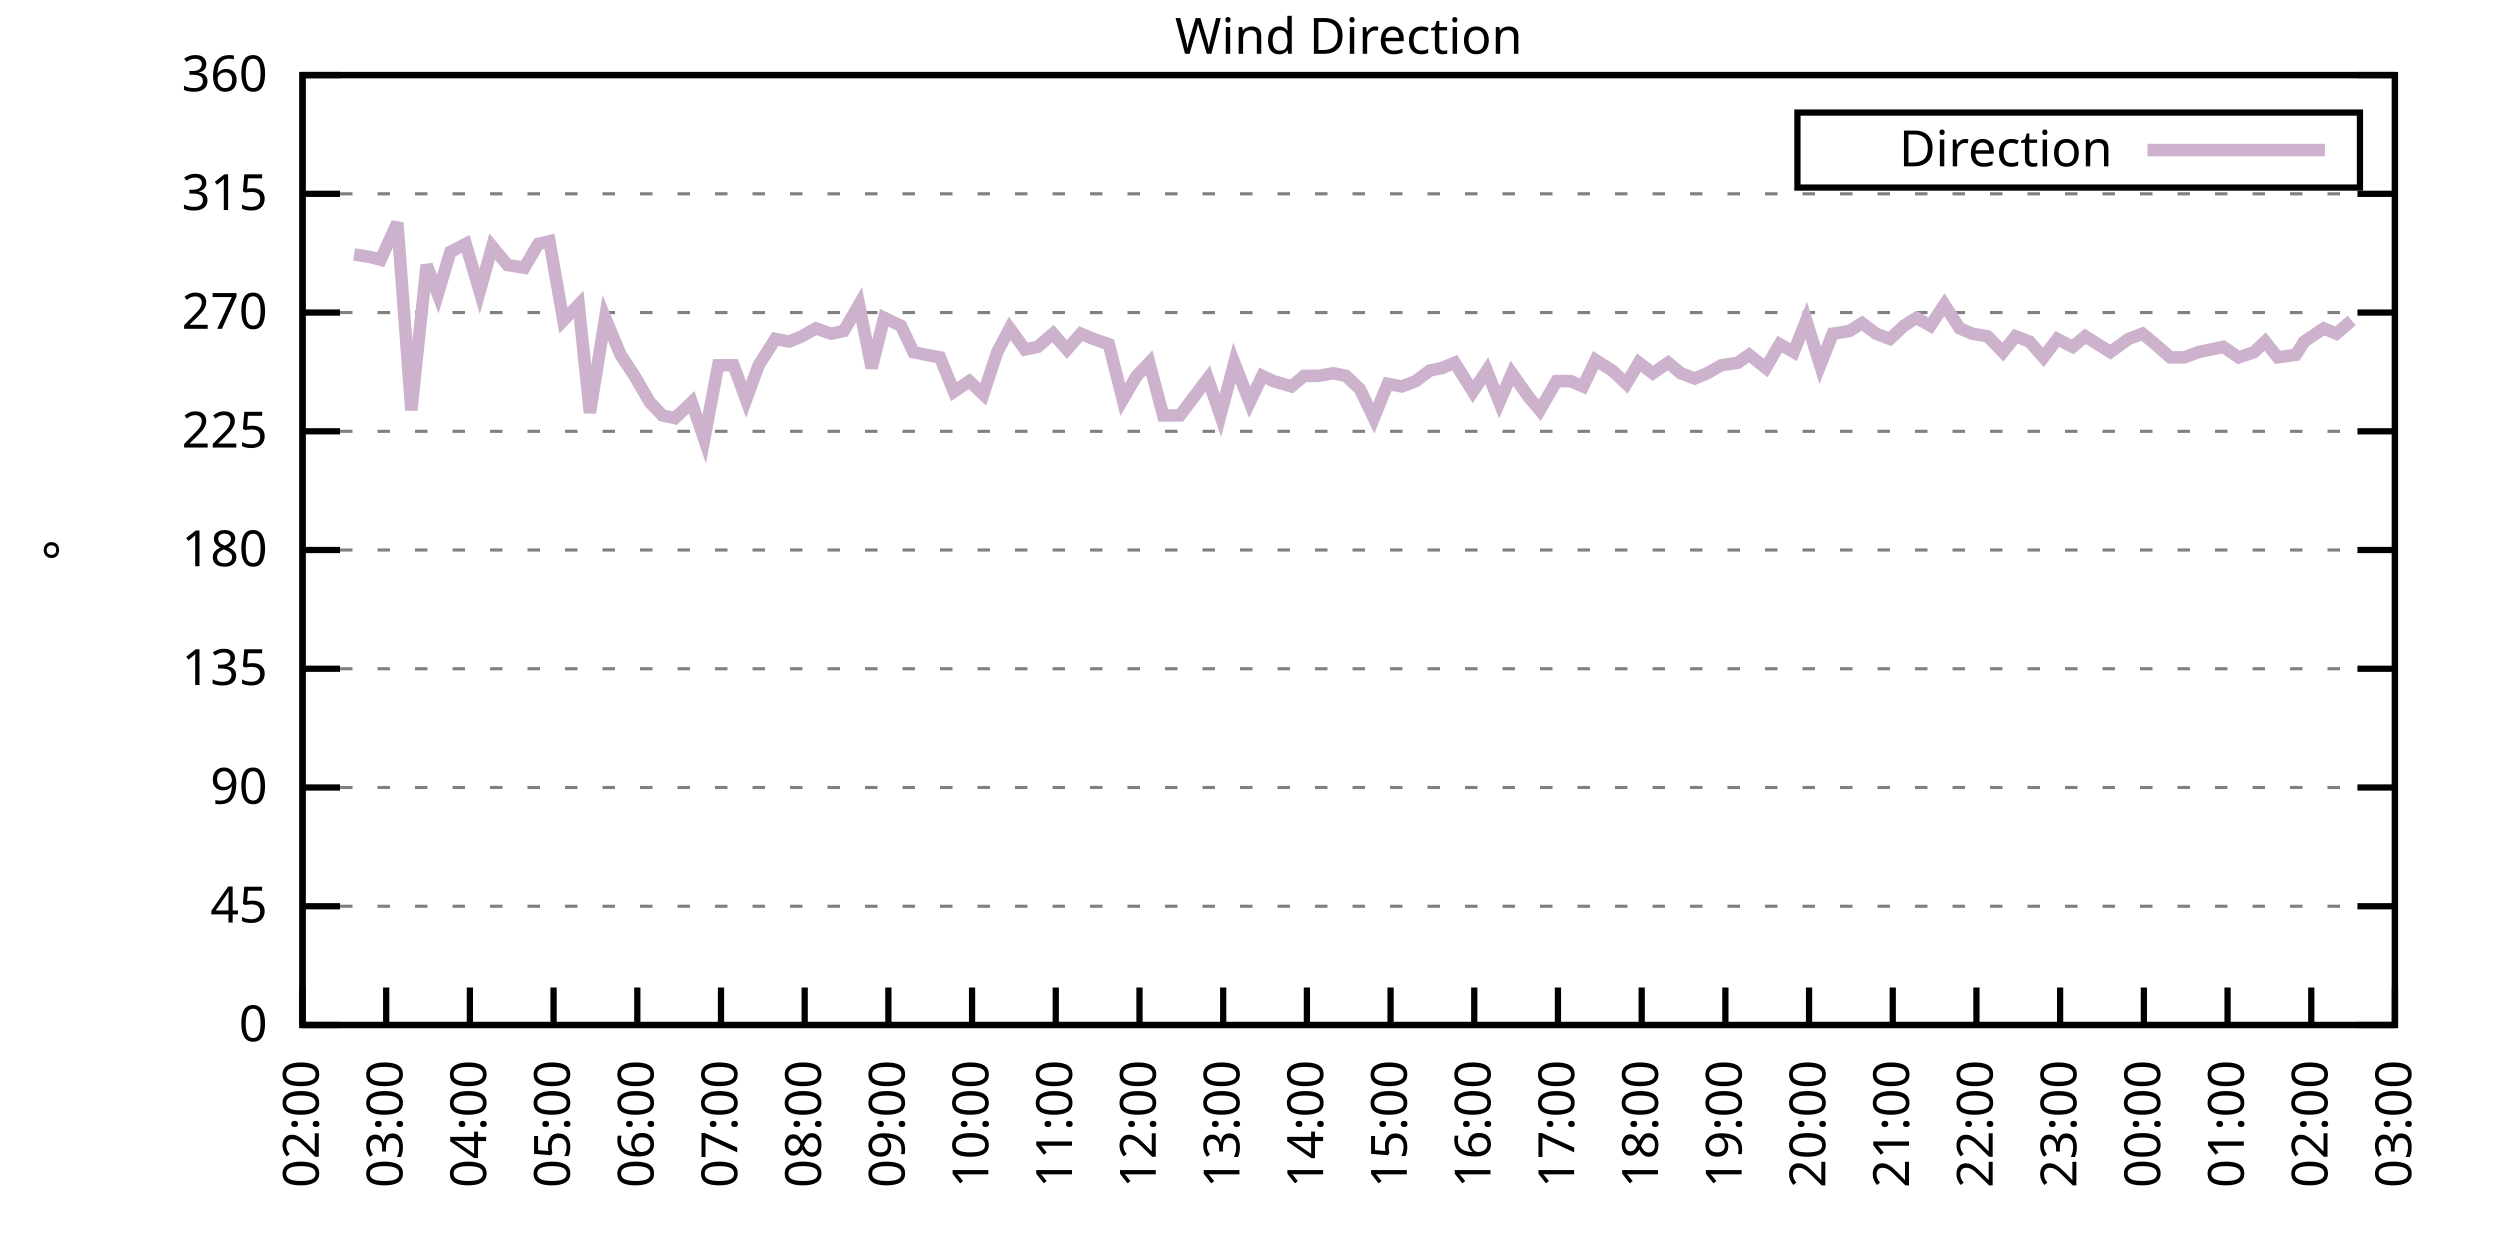
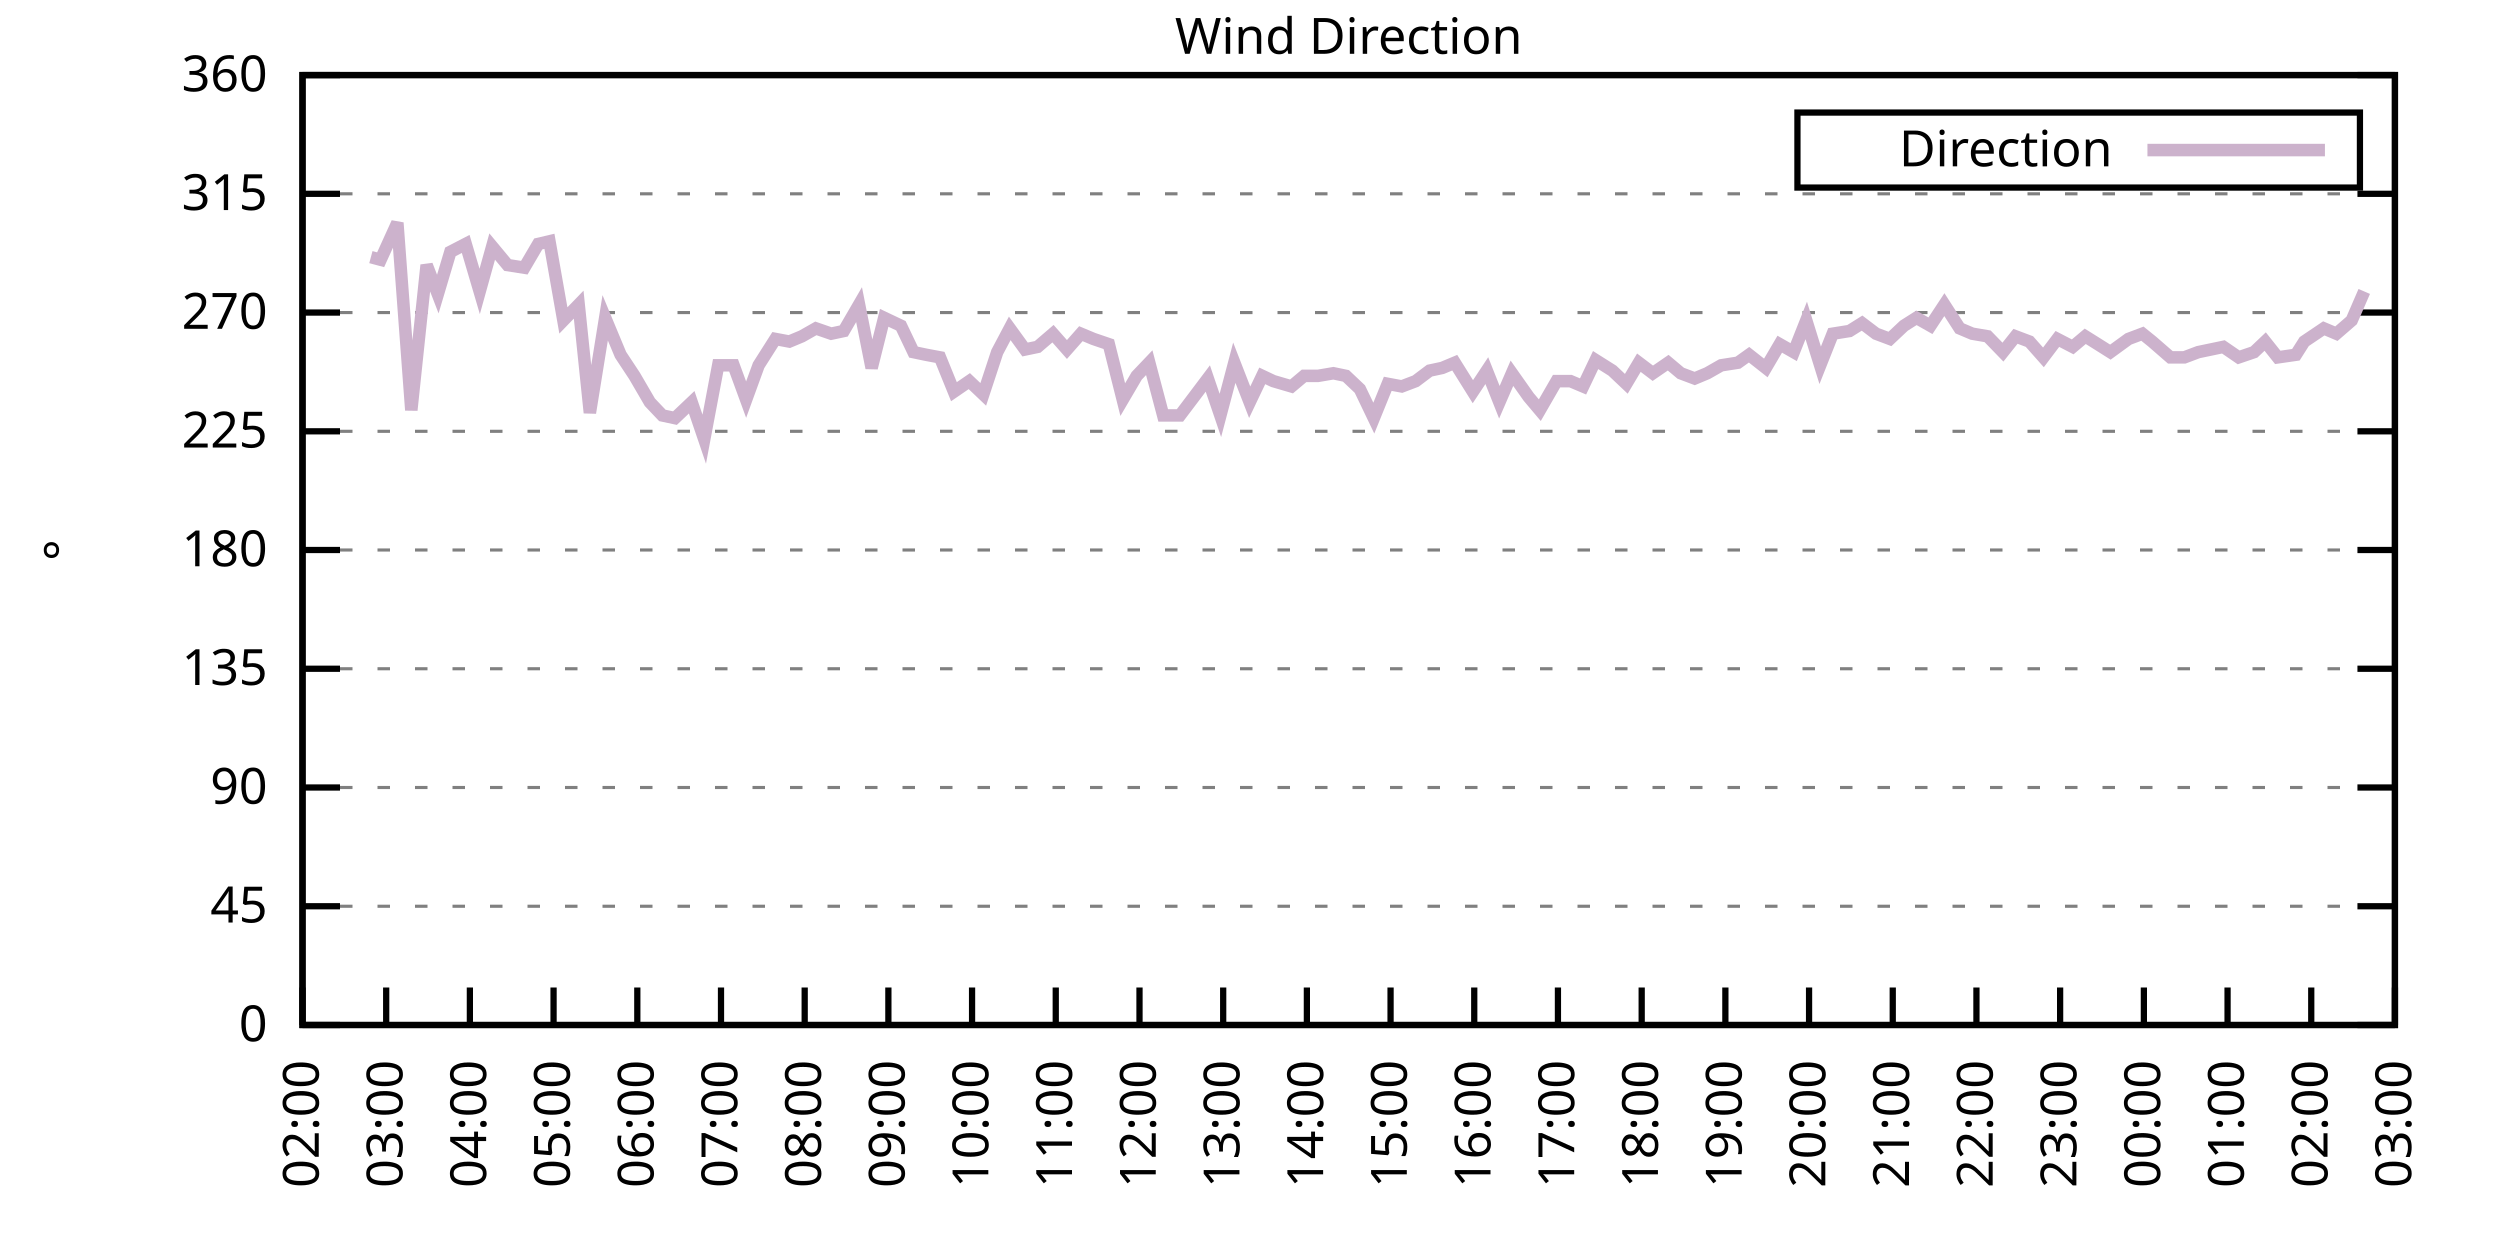
<svg xmlns="http://www.w3.org/2000/svg" xmlns:xlink="http://www.w3.org/1999/xlink" width="400" height="200" viewBox="0 0 400 200">
  <g id="gnuplot_canvas">
    <rect x="0" y="0" width="400" height="200" fill="none" />
    <defs>
      <circle id="gpDot" r="0.5" stroke-width="0.5" stroke="currentColor" />
      <path id="gpPt0" stroke-width="0.333" stroke="currentColor" d="M-1,0 h2 M0,-1 v2" />
      <path id="gpPt1" stroke-width="0.333" stroke="currentColor" d="M-1,-1 L1,1 M1,-1 L-1,1" />
      <path id="gpPt2" stroke-width="0.333" stroke="currentColor" d="M-1,0 L1,0 M0,-1 L0,1 M-1,-1 L1,1 M-1,1 L1,-1" />
      <rect id="gpPt3" stroke-width="0.333" stroke="currentColor" x="-1" y="-1" width="2" height="2" />
      <rect id="gpPt4" stroke-width="0.333" stroke="currentColor" fill="currentColor" x="-1" y="-1" width="2" height="2" />
      <circle id="gpPt5" stroke-width="0.333" stroke="currentColor" cx="0" cy="0" r="1" />
      <use xlink:href="#gpPt5" id="gpPt6" fill="currentColor" stroke="none" />
      <path id="gpPt7" stroke-width="0.333" stroke="currentColor" d="M0,-1.33 L-1.33,0.67 L1.33,0.67 z" />
      <use xlink:href="#gpPt7" id="gpPt8" fill="currentColor" stroke="none" />
      <use xlink:href="#gpPt7" id="gpPt9" stroke="currentColor" transform="rotate(180)" />
      <use xlink:href="#gpPt9" id="gpPt10" fill="currentColor" stroke="none" />
      <use xlink:href="#gpPt3" id="gpPt11" stroke="currentColor" transform="rotate(45)" />
      <use xlink:href="#gpPt11" id="gpPt12" fill="currentColor" stroke="none" />
      <path id="gpPt13" stroke-width="0.333" stroke="currentColor" d="M0,1.330 L1.265,0.411 L0.782,-1.067 L-0.782,-1.076 L-1.265,0.411 z" />
      <use xlink:href="#gpPt13" id="gpPt14" fill="currentColor" stroke="none" />
      <filter id="textbox" filterUnits="objectBoundingBox" x="0" y="0" height="1" width="1">
        <feFlood flood-color="white" flood-opacity="1" result="bgnd" />
        <feComposite in="SourceGraphic" in2="bgnd" operator="atop" />
      </filter>
      <filter id="greybox" filterUnits="objectBoundingBox" x="0" y="0" height="1" width="1">
        <feFlood flood-color="lightgrey" flood-opacity="1" result="grey" />
        <feComposite in="SourceGraphic" in2="grey" operator="atop" />
      </filter>
    </defs>
    <g fill="none" color="white" stroke="currentColor" stroke-width="1.00" stroke-linecap="butt" stroke-linejoin="miter">
</g>
    <g fill="none" color="black" stroke="currentColor" stroke-width="1.00" stroke-linecap="butt" stroke-linejoin="miter">
      <g stroke="none" shape-rendering="crispEdges">
        <polygon fill="rgb(255, 255, 255)" points="48.40,164.00 383.18,164.00 383.18,12.02 48.40,12.02 " />
      </g>
    </g>
    <g fill="none" color="black" stroke="currentColor" stroke-width="1.00" stroke-linecap="butt" stroke-linejoin="miter">
</g>
    <g fill="none" color="black" stroke="black" stroke-width="0.50" stroke-linecap="butt" stroke-linejoin="miter">
</g>
    <g fill="none" color="gray" stroke="currentColor" stroke-width="0.50" stroke-linecap="butt" stroke-linejoin="miter">
      <path stroke="gray" stroke-dasharray="2,4" class="gridline" d="M48.40,164.00 L383.19,164.00  " />
    </g>
    <g fill="none" color="gray" stroke="gray" stroke-width="1.00" stroke-linecap="butt" stroke-linejoin="miter">
</g>
    <g fill="none" color="black" stroke="currentColor" stroke-width="1.00" stroke-linecap="butt" stroke-linejoin="miter">
      <path stroke="black" d="M48.40,164.00 L54.40,164.00 M383.19,164.00 L377.19,164.00  " />
      <g transform="translate(42.80,166.60)" stroke="none" fill="black" font-family="Sans" font-size="8.00" text-anchor="end">
        <text>
          <tspan font-family="Sans"> 0</tspan>
        </text>
      </g>
    </g>
    <g fill="none" color="black" stroke="currentColor" stroke-width="1.00" stroke-linecap="butt" stroke-linejoin="miter">
</g>
    <g fill="none" color="black" stroke="black" stroke-width="0.50" stroke-linecap="butt" stroke-linejoin="miter">
</g>
    <g fill="none" color="gray" stroke="currentColor" stroke-width="0.50" stroke-linecap="butt" stroke-linejoin="miter">
      <path stroke="gray" stroke-dasharray="2,4" class="gridline" d="M48.40,145.00 L383.19,145.00  " />
    </g>
    <g fill="none" color="gray" stroke="gray" stroke-width="1.00" stroke-linecap="butt" stroke-linejoin="miter">
</g>
    <g fill="none" color="black" stroke="currentColor" stroke-width="1.00" stroke-linecap="butt" stroke-linejoin="miter">
      <path stroke="black" d="M48.40,145.00 L54.40,145.00 M383.19,145.00 L377.19,145.00  " />
      <g transform="translate(42.80,147.60)" stroke="none" fill="black" font-family="Sans" font-size="8.00" text-anchor="end">
        <text>
          <tspan font-family="Sans"> 45</tspan>
        </text>
      </g>
    </g>
    <g fill="none" color="black" stroke="currentColor" stroke-width="1.00" stroke-linecap="butt" stroke-linejoin="miter">
</g>
    <g fill="none" color="black" stroke="black" stroke-width="0.50" stroke-linecap="butt" stroke-linejoin="miter">
</g>
    <g fill="none" color="gray" stroke="currentColor" stroke-width="0.50" stroke-linecap="butt" stroke-linejoin="miter">
      <path stroke="gray" stroke-dasharray="2,4" class="gridline" d="M48.40,126.00 L383.19,126.00  " />
    </g>
    <g fill="none" color="gray" stroke="gray" stroke-width="1.00" stroke-linecap="butt" stroke-linejoin="miter">
</g>
    <g fill="none" color="black" stroke="currentColor" stroke-width="1.00" stroke-linecap="butt" stroke-linejoin="miter">
      <path stroke="black" d="M48.40,126.00 L54.40,126.00 M383.19,126.00 L377.19,126.00  " />
      <g transform="translate(42.80,128.60)" stroke="none" fill="black" font-family="Sans" font-size="8.00" text-anchor="end">
        <text>
          <tspan font-family="Sans"> 90</tspan>
        </text>
      </g>
    </g>
    <g fill="none" color="black" stroke="currentColor" stroke-width="1.00" stroke-linecap="butt" stroke-linejoin="miter">
</g>
    <g fill="none" color="black" stroke="black" stroke-width="0.50" stroke-linecap="butt" stroke-linejoin="miter">
</g>
    <g fill="none" color="gray" stroke="currentColor" stroke-width="0.50" stroke-linecap="butt" stroke-linejoin="miter">
      <path stroke="gray" stroke-dasharray="2,4" class="gridline" d="M48.40,107.00 L383.19,107.00  " />
    </g>
    <g fill="none" color="gray" stroke="gray" stroke-width="1.00" stroke-linecap="butt" stroke-linejoin="miter">
</g>
    <g fill="none" color="black" stroke="currentColor" stroke-width="1.00" stroke-linecap="butt" stroke-linejoin="miter">
      <path stroke="black" d="M48.40,107.00 L54.40,107.00 M383.19,107.00 L377.19,107.00  " />
      <g transform="translate(42.80,109.60)" stroke="none" fill="black" font-family="Sans" font-size="8.00" text-anchor="end">
        <text>
          <tspan font-family="Sans"> 135</tspan>
        </text>
      </g>
    </g>
    <g fill="none" color="black" stroke="currentColor" stroke-width="1.00" stroke-linecap="butt" stroke-linejoin="miter">
</g>
    <g fill="none" color="black" stroke="black" stroke-width="0.50" stroke-linecap="butt" stroke-linejoin="miter">
</g>
    <g fill="none" color="gray" stroke="currentColor" stroke-width="0.50" stroke-linecap="butt" stroke-linejoin="miter">
      <path stroke="gray" stroke-dasharray="2,4" class="gridline" d="M48.40,88.00 L383.19,88.00  " />
    </g>
    <g fill="none" color="gray" stroke="gray" stroke-width="1.00" stroke-linecap="butt" stroke-linejoin="miter">
</g>
    <g fill="none" color="black" stroke="currentColor" stroke-width="1.00" stroke-linecap="butt" stroke-linejoin="miter">
      <path stroke="black" d="M48.40,88.00 L54.40,88.00 M383.19,88.00 L377.19,88.00  " />
      <g transform="translate(42.80,90.60)" stroke="none" fill="black" font-family="Sans" font-size="8.00" text-anchor="end">
        <text>
          <tspan font-family="Sans"> 180</tspan>
        </text>
      </g>
    </g>
    <g fill="none" color="black" stroke="currentColor" stroke-width="1.00" stroke-linecap="butt" stroke-linejoin="miter">
</g>
    <g fill="none" color="black" stroke="black" stroke-width="0.50" stroke-linecap="butt" stroke-linejoin="miter">
</g>
    <g fill="none" color="gray" stroke="currentColor" stroke-width="0.50" stroke-linecap="butt" stroke-linejoin="miter">
      <path stroke="gray" stroke-dasharray="2,4" class="gridline" d="M48.40,69.01 L383.19,69.01  " />
    </g>
    <g fill="none" color="gray" stroke="gray" stroke-width="1.00" stroke-linecap="butt" stroke-linejoin="miter">
</g>
    <g fill="none" color="black" stroke="currentColor" stroke-width="1.00" stroke-linecap="butt" stroke-linejoin="miter">
      <path stroke="black" d="M48.40,69.01 L54.40,69.01 M383.19,69.01 L377.19,69.01  " />
      <g transform="translate(42.80,71.61)" stroke="none" fill="black" font-family="Sans" font-size="8.00" text-anchor="end">
        <text>
          <tspan font-family="Sans"> 225</tspan>
        </text>
      </g>
    </g>
    <g fill="none" color="black" stroke="currentColor" stroke-width="1.00" stroke-linecap="butt" stroke-linejoin="miter">
</g>
    <g fill="none" color="black" stroke="black" stroke-width="0.50" stroke-linecap="butt" stroke-linejoin="miter">
</g>
    <g fill="none" color="gray" stroke="currentColor" stroke-width="0.50" stroke-linecap="butt" stroke-linejoin="miter">
      <path stroke="gray" stroke-dasharray="2,4" class="gridline" d="M48.40,50.01 L383.19,50.01  " />
    </g>
    <g fill="none" color="gray" stroke="gray" stroke-width="1.00" stroke-linecap="butt" stroke-linejoin="miter">
</g>
    <g fill="none" color="black" stroke="currentColor" stroke-width="1.00" stroke-linecap="butt" stroke-linejoin="miter">
      <path stroke="black" d="M48.40,50.01 L54.40,50.01 M383.19,50.01 L377.19,50.01  " />
      <g transform="translate(42.80,52.61)" stroke="none" fill="black" font-family="Sans" font-size="8.00" text-anchor="end">
        <text>
          <tspan font-family="Sans"> 270</tspan>
        </text>
      </g>
    </g>
    <g fill="none" color="black" stroke="currentColor" stroke-width="1.00" stroke-linecap="butt" stroke-linejoin="miter">
</g>
    <g fill="none" color="black" stroke="black" stroke-width="0.50" stroke-linecap="butt" stroke-linejoin="miter">
</g>
    <g fill="none" color="gray" stroke="currentColor" stroke-width="0.50" stroke-linecap="butt" stroke-linejoin="miter">
      <path stroke="gray" stroke-dasharray="2,4" class="gridline" d="M48.40,31.01 L383.19,31.01  " />
    </g>
    <g fill="none" color="gray" stroke="gray" stroke-width="1.00" stroke-linecap="butt" stroke-linejoin="miter">
</g>
    <g fill="none" color="black" stroke="currentColor" stroke-width="1.00" stroke-linecap="butt" stroke-linejoin="miter">
      <path stroke="black" d="M48.40,31.01 L54.40,31.01 M383.19,31.01 L377.19,31.01  " />
      <g transform="translate(42.80,33.61)" stroke="none" fill="black" font-family="Sans" font-size="8.00" text-anchor="end">
        <text>
          <tspan font-family="Sans"> 315</tspan>
        </text>
      </g>
    </g>
    <g fill="none" color="black" stroke="currentColor" stroke-width="1.00" stroke-linecap="butt" stroke-linejoin="miter">
</g>
    <g fill="none" color="black" stroke="black" stroke-width="0.50" stroke-linecap="butt" stroke-linejoin="miter">
</g>
    <g fill="none" color="gray" stroke="currentColor" stroke-width="0.50" stroke-linecap="butt" stroke-linejoin="miter">
      <path stroke="gray" stroke-dasharray="2,4" class="gridline" d="M48.40,12.01 L383.19,12.01  " />
    </g>
    <g fill="none" color="gray" stroke="gray" stroke-width="1.00" stroke-linecap="butt" stroke-linejoin="miter">
</g>
    <g fill="none" color="black" stroke="currentColor" stroke-width="1.00" stroke-linecap="butt" stroke-linejoin="miter">
      <path stroke="black" d="M48.40,12.01 L54.40,12.01 M383.19,12.01 L377.19,12.01  " />
      <g transform="translate(42.80,14.61)" stroke="none" fill="black" font-family="Sans" font-size="8.00" text-anchor="end">
        <text>
          <tspan font-family="Sans"> 360</tspan>
        </text>
      </g>
    </g>
    <g fill="none" color="black" stroke="currentColor" stroke-width="1.00" stroke-linecap="butt" stroke-linejoin="miter">
      <path stroke="black" d="M48.40,164.00 L48.40,158.00  " />
      <g transform="translate(51.00,169.60) rotate(270.00)" stroke="none" fill="black" font-family="Sans" font-size="8.00" text-anchor="end">
        <text>
          <tspan font-family="Sans">02:00</tspan>
        </text>
      </g>
    </g>
    <g fill="none" color="black" stroke="currentColor" stroke-width="1.00" stroke-linecap="butt" stroke-linejoin="miter">
      <path stroke="black" d="M61.79,164.00 L61.79,158.00  " />
      <g transform="translate(64.39,169.60) rotate(270.00)" stroke="none" fill="black" font-family="Sans" font-size="8.00" text-anchor="end">
        <text>
          <tspan font-family="Sans">03:00</tspan>
        </text>
      </g>
    </g>
    <g fill="none" color="black" stroke="currentColor" stroke-width="1.00" stroke-linecap="butt" stroke-linejoin="miter">
      <path stroke="black" d="M75.18,164.00 L75.18,158.00  " />
      <g transform="translate(77.78,169.60) rotate(270.00)" stroke="none" fill="black" font-family="Sans" font-size="8.00" text-anchor="end">
        <text>
          <tspan font-family="Sans">04:00</tspan>
        </text>
      </g>
    </g>
    <g fill="none" color="black" stroke="currentColor" stroke-width="1.00" stroke-linecap="butt" stroke-linejoin="miter">
      <path stroke="black" d="M88.57,164.00 L88.57,158.00  " />
      <g transform="translate(91.17,169.60) rotate(270.00)" stroke="none" fill="black" font-family="Sans" font-size="8.00" text-anchor="end">
        <text>
          <tspan font-family="Sans">05:00</tspan>
        </text>
      </g>
    </g>
    <g fill="none" color="black" stroke="currentColor" stroke-width="1.00" stroke-linecap="butt" stroke-linejoin="miter">
      <path stroke="black" d="M101.97,164.00 L101.97,158.00  " />
      <g transform="translate(104.57,169.60) rotate(270.00)" stroke="none" fill="black" font-family="Sans" font-size="8.00" text-anchor="end">
        <text>
          <tspan font-family="Sans">06:00</tspan>
        </text>
      </g>
    </g>
    <g fill="none" color="black" stroke="currentColor" stroke-width="1.00" stroke-linecap="butt" stroke-linejoin="miter">
      <path stroke="black" d="M115.36,164.00 L115.36,158.00  " />
      <g transform="translate(117.96,169.60) rotate(270.00)" stroke="none" fill="black" font-family="Sans" font-size="8.00" text-anchor="end">
        <text>
          <tspan font-family="Sans">07:00</tspan>
        </text>
      </g>
    </g>
    <g fill="none" color="black" stroke="currentColor" stroke-width="1.00" stroke-linecap="butt" stroke-linejoin="miter">
      <path stroke="black" d="M128.75,164.00 L128.75,158.00  " />
      <g transform="translate(131.35,169.60) rotate(270.00)" stroke="none" fill="black" font-family="Sans" font-size="8.00" text-anchor="end">
        <text>
          <tspan font-family="Sans">08:00</tspan>
        </text>
      </g>
    </g>
    <g fill="none" color="black" stroke="currentColor" stroke-width="1.00" stroke-linecap="butt" stroke-linejoin="miter">
      <path stroke="black" d="M142.14,164.00 L142.14,158.00  " />
      <g transform="translate(144.74,169.60) rotate(270.00)" stroke="none" fill="black" font-family="Sans" font-size="8.00" text-anchor="end">
        <text>
          <tspan font-family="Sans">09:00</tspan>
        </text>
      </g>
    </g>
    <g fill="none" color="black" stroke="currentColor" stroke-width="1.00" stroke-linecap="butt" stroke-linejoin="miter">
      <path stroke="black" d="M155.53,164.00 L155.53,158.00  " />
      <g transform="translate(158.13,169.60) rotate(270.00)" stroke="none" fill="black" font-family="Sans" font-size="8.00" text-anchor="end">
        <text>
          <tspan font-family="Sans">10:00</tspan>
        </text>
      </g>
    </g>
    <g fill="none" color="black" stroke="currentColor" stroke-width="1.00" stroke-linecap="butt" stroke-linejoin="miter">
      <path stroke="black" d="M168.92,164.00 L168.92,158.00  " />
      <g transform="translate(171.52,169.60) rotate(270.00)" stroke="none" fill="black" font-family="Sans" font-size="8.00" text-anchor="end">
        <text>
          <tspan font-family="Sans">11:00</tspan>
        </text>
      </g>
    </g>
    <g fill="none" color="black" stroke="currentColor" stroke-width="1.00" stroke-linecap="butt" stroke-linejoin="miter">
      <path stroke="black" d="M182.32,164.00 L182.32,158.00  " />
      <g transform="translate(184.92,169.60) rotate(270.00)" stroke="none" fill="black" font-family="Sans" font-size="8.00" text-anchor="end">
        <text>
          <tspan font-family="Sans">12:00</tspan>
        </text>
      </g>
    </g>
    <g fill="none" color="black" stroke="currentColor" stroke-width="1.00" stroke-linecap="butt" stroke-linejoin="miter">
      <path stroke="black" d="M195.71,164.00 L195.71,158.00  " />
      <g transform="translate(198.31,169.60) rotate(270.00)" stroke="none" fill="black" font-family="Sans" font-size="8.00" text-anchor="end">
        <text>
          <tspan font-family="Sans">13:00</tspan>
        </text>
      </g>
    </g>
    <g fill="none" color="black" stroke="currentColor" stroke-width="1.00" stroke-linecap="butt" stroke-linejoin="miter">
      <path stroke="black" d="M209.10,164.00 L209.10,158.00  " />
      <g transform="translate(211.70,169.60) rotate(270.00)" stroke="none" fill="black" font-family="Sans" font-size="8.00" text-anchor="end">
        <text>
          <tspan font-family="Sans">14:00</tspan>
        </text>
      </g>
    </g>
    <g fill="none" color="black" stroke="currentColor" stroke-width="1.00" stroke-linecap="butt" stroke-linejoin="miter">
      <path stroke="black" d="M222.49,164.00 L222.49,158.00  " />
      <g transform="translate(225.09,169.60) rotate(270.00)" stroke="none" fill="black" font-family="Sans" font-size="8.00" text-anchor="end">
        <text>
          <tspan font-family="Sans">15:00</tspan>
        </text>
      </g>
    </g>
    <g fill="none" color="black" stroke="currentColor" stroke-width="1.00" stroke-linecap="butt" stroke-linejoin="miter">
      <path stroke="black" d="M235.88,164.00 L235.88,158.00  " />
      <g transform="translate(238.48,169.60) rotate(270.00)" stroke="none" fill="black" font-family="Sans" font-size="8.00" text-anchor="end">
        <text>
          <tspan font-family="Sans">16:00</tspan>
        </text>
      </g>
    </g>
    <g fill="none" color="black" stroke="currentColor" stroke-width="1.00" stroke-linecap="butt" stroke-linejoin="miter">
      <path stroke="black" d="M249.27,164.00 L249.27,158.00  " />
      <g transform="translate(251.87,169.60) rotate(270.00)" stroke="none" fill="black" font-family="Sans" font-size="8.00" text-anchor="end">
        <text>
          <tspan font-family="Sans">17:00</tspan>
        </text>
      </g>
    </g>
    <g fill="none" color="black" stroke="currentColor" stroke-width="1.00" stroke-linecap="butt" stroke-linejoin="miter">
      <path stroke="black" d="M262.67,164.00 L262.67,158.00  " />
      <g transform="translate(265.27,169.60) rotate(270.00)" stroke="none" fill="black" font-family="Sans" font-size="8.00" text-anchor="end">
        <text>
          <tspan font-family="Sans">18:00</tspan>
        </text>
      </g>
    </g>
    <g fill="none" color="black" stroke="currentColor" stroke-width="1.00" stroke-linecap="butt" stroke-linejoin="miter">
      <path stroke="black" d="M276.06,164.00 L276.06,158.00  " />
      <g transform="translate(278.66,169.60) rotate(270.00)" stroke="none" fill="black" font-family="Sans" font-size="8.00" text-anchor="end">
        <text>
          <tspan font-family="Sans">19:00</tspan>
        </text>
      </g>
    </g>
    <g fill="none" color="black" stroke="currentColor" stroke-width="1.00" stroke-linecap="butt" stroke-linejoin="miter">
      <path stroke="black" d="M289.45,164.00 L289.45,158.00  " />
      <g transform="translate(292.05,169.60) rotate(270.00)" stroke="none" fill="black" font-family="Sans" font-size="8.00" text-anchor="end">
        <text>
          <tspan font-family="Sans">20:00</tspan>
        </text>
      </g>
    </g>
    <g fill="none" color="black" stroke="currentColor" stroke-width="1.00" stroke-linecap="butt" stroke-linejoin="miter">
      <path stroke="black" d="M302.84,164.00 L302.84,158.00  " />
      <g transform="translate(305.44,169.60) rotate(270.00)" stroke="none" fill="black" font-family="Sans" font-size="8.00" text-anchor="end">
        <text>
          <tspan font-family="Sans">21:00</tspan>
        </text>
      </g>
    </g>
    <g fill="none" color="black" stroke="currentColor" stroke-width="1.00" stroke-linecap="butt" stroke-linejoin="miter">
      <path stroke="black" d="M316.23,164.00 L316.23,158.00  " />
      <g transform="translate(318.83,169.60) rotate(270.00)" stroke="none" fill="black" font-family="Sans" font-size="8.00" text-anchor="end">
        <text>
          <tspan font-family="Sans">22:00</tspan>
        </text>
      </g>
    </g>
    <g fill="none" color="black" stroke="currentColor" stroke-width="1.00" stroke-linecap="butt" stroke-linejoin="miter">
      <path stroke="black" d="M329.62,164.00 L329.62,158.00  " />
      <g transform="translate(332.22,169.60) rotate(270.00)" stroke="none" fill="black" font-family="Sans" font-size="8.00" text-anchor="end">
        <text>
          <tspan font-family="Sans">23:00</tspan>
        </text>
      </g>
    </g>
    <g fill="none" color="black" stroke="currentColor" stroke-width="1.00" stroke-linecap="butt" stroke-linejoin="miter">
      <path stroke="black" d="M343.02,164.00 L343.02,158.00  " />
      <g transform="translate(345.62,169.60) rotate(270.00)" stroke="none" fill="black" font-family="Sans" font-size="8.00" text-anchor="end">
        <text>
          <tspan font-family="Sans">00:00</tspan>
        </text>
      </g>
    </g>
    <g fill="none" color="black" stroke="currentColor" stroke-width="1.00" stroke-linecap="butt" stroke-linejoin="miter">
      <path stroke="black" d="M356.41,164.00 L356.41,158.00  " />
      <g transform="translate(359.01,169.60) rotate(270.00)" stroke="none" fill="black" font-family="Sans" font-size="8.00" text-anchor="end">
        <text>
          <tspan font-family="Sans">01:00</tspan>
        </text>
      </g>
    </g>
    <g fill="none" color="black" stroke="currentColor" stroke-width="1.00" stroke-linecap="butt" stroke-linejoin="miter">
      <path stroke="black" d="M369.80,164.00 L369.80,158.00  " />
      <g transform="translate(372.40,169.60) rotate(270.00)" stroke="none" fill="black" font-family="Sans" font-size="8.00" text-anchor="end">
        <text>
          <tspan font-family="Sans">02:00</tspan>
        </text>
      </g>
    </g>
    <g fill="none" color="black" stroke="currentColor" stroke-width="1.00" stroke-linecap="butt" stroke-linejoin="miter">
      <path stroke="black" d="M383.19,164.00 L383.19,158.00  " />
      <g transform="translate(385.79,169.60) rotate(270.00)" stroke="none" fill="black" font-family="Sans" font-size="8.00" text-anchor="end">
        <text>
          <tspan font-family="Sans">03:00</tspan>
        </text>
      </g>
    </g>
    <g fill="none" color="black" stroke="currentColor" stroke-width="1.00" stroke-linecap="butt" stroke-linejoin="miter">
</g>
    <g fill="none" color="black" stroke="currentColor" stroke-width="1.00" stroke-linecap="butt" stroke-linejoin="miter">
      <path stroke="black" d="M48.40,12.01 L48.40,164.00 L383.19,164.00 L383.19,12.01 L48.40,12.01 Z  " />
    </g>
    <g fill="none" color="black" stroke="currentColor" stroke-width="1.00" stroke-linecap="butt" stroke-linejoin="miter">
</g>
    <g fill="none" color="black" stroke="currentColor" stroke-width="1.00" stroke-linecap="butt" stroke-linejoin="miter">
      <path stroke="black" d="M287.59,30.01 L287.59,18.01 L377.59,18.01 L377.59,30.01 L287.59,30.01 Z  " />
    </g>
    <g id="Wind_direction_plot_1">
      <g fill="none" color="white" stroke="black" stroke-width="2.00" stroke-linecap="butt" stroke-linejoin="miter">
</g>
      <g fill="none" color="black" stroke="currentColor" stroke-width="2.00" stroke-linecap="butt" stroke-linejoin="miter">
        <g transform="translate(337.99,26.61)" stroke="none" fill="black" font-family="Sans" font-size="8.00" text-anchor="end">
          <text>
            <tspan font-family="Sans">Direction</tspan>
          </text>
        </g>
      </g>
      <g fill="none" color="black" stroke="currentColor" stroke-width="2.00" stroke-linecap="butt" stroke-linejoin="miter">
-         <path stroke="rgb(204, 178, 204)" d="M343.59,24.01 L371.99,24.01 M56.66,40.72 L59.34,41.14 L60.90,41.56 L63.58,35.65 L65.81,65.63 L68.26,42.41   L70.05,47.05 L72.06,40.30 L74.51,39.03 L76.75,46.63 L78.75,39.45 L81.21,42.41 L83.89,42.83 L86.12,39.03   L87.91,38.61 L90.14,51.27 L92.59,48.74 L94.38,66.05 L96.83,50.85 L99.29,56.76 L101.52,60.14 L103.98,64.36   L105.98,66.47 L107.99,66.90 L110.67,64.36 L112.68,70.27 L114.91,58.45 L117.37,58.45 L119.38,63.94 L121.38,58.45   L124.06,54.23 L126.29,54.65 L128.30,53.81 L130.54,52.54 L132.99,53.39 L135.00,52.96 L137.45,48.74 L139.46,58.87   L141.47,50.85 L144.15,52.12 L146.16,56.34 L148.17,56.76 L150.40,57.18 L152.63,62.67 L155.09,60.98 L157.32,63.10   L159.55,56.34 L161.56,52.54 L164.01,55.92 L166.02,55.50 L168.48,53.39 L170.71,55.92 L172.94,53.39 L174.95,54.23   L177.41,55.07 L179.64,63.94 L181.87,60.14 L183.88,58.03 L186.11,66.47 L188.79,66.47 L191.02,63.52 L193.25,60.56   L195.26,66.47 L197.49,58.03 L199.95,64.36 L201.96,60.14 L203.74,60.98 L206.64,61.83 L208.65,60.14 L210.88,60.14   L213.34,59.72 L215.35,60.14 L217.58,62.25 L219.81,66.90 L222.04,61.41 L224.28,61.83 L226.51,60.98 L228.74,59.30   L230.75,58.87 L232.76,58.03 L235.66,62.67 L237.89,59.30 L239.90,64.36 L241.91,59.72 L244.59,63.52 L246.37,65.63   L249.05,60.98 L251.28,60.98 L253.29,61.83 L255.30,57.61 L257.98,59.30 L260.21,61.41 L262.22,58.03 L264.45,59.72   L266.91,58.03 L268.92,59.72 L271.15,60.56 L273.16,59.72 L275.39,58.45 L278.07,58.03 L279.85,56.76 L282.53,58.87   L284.76,55.07 L286.99,56.34 L289.00,51.27 L291.23,58.45 L293.24,53.39 L295.92,52.96 L297.93,51.70 L300.16,53.39   L302.39,54.23 L304.63,52.12 L306.63,50.85 L308.87,52.12 L311.10,48.74 L313.55,52.54 L315.56,53.39 L318.02,53.81   L320.47,56.34 L322.48,53.81 L324.71,54.65 L326.95,57.18 L329.18,54.23 L331.63,55.50 L333.64,53.81 L335.65,55.07   L337.66,56.34 L340.56,54.23 L342.79,53.39 L344.35,54.65 L347.26,57.18 L349.49,57.18 L351.72,56.34 L355.74,55.50   L358.19,57.18 L360.65,56.34 L362.43,54.65 L364.44,57.18 L367.34,56.76 L368.68,54.65 L371.81,52.54 L373.82,53.39   L376.27,51.27  " />
+         <path stroke="rgb(204, 178, 204)" d="M343.59,24.01 L371.99,24.01 M59.34,41.14 L60.90,41.56 L63.58,35.65 L65.81,65.63 L68.26,42.41 L70.05,47.05   L72.06,40.30 L74.51,39.03 L76.75,46.63 L78.75,39.45 L81.21,42.41 L83.89,42.83 L86.12,39.03 L87.91,38.61   L90.14,51.27 L92.59,48.74 L94.38,66.05 L96.83,50.85 L99.29,56.76 L101.52,60.14 L103.98,64.36 L105.98,66.47   L107.99,66.90 L110.67,64.36 L112.68,70.27 L114.91,58.45 L117.37,58.45 L119.38,63.94 L121.38,58.45 L124.06,54.23   L126.29,54.65 L128.30,53.81 L130.54,52.54 L132.99,53.39 L135.00,52.96 L137.45,48.74 L139.46,58.87 L141.47,50.85   L144.15,52.12 L146.16,56.34 L148.17,56.76 L150.40,57.18 L152.63,62.67 L155.09,60.98 L157.32,63.10 L159.55,56.34   L161.56,52.54 L164.01,55.92 L166.02,55.50 L168.48,53.39 L170.71,55.92 L172.94,53.39 L174.95,54.23 L177.41,55.07   L179.64,63.94 L181.87,60.14 L183.88,58.03 L186.11,66.47 L188.79,66.47 L191.02,63.52 L193.25,60.56 L195.26,66.47   L197.49,58.03 L199.95,64.36 L201.96,60.14 L203.74,60.98 L206.64,61.83 L208.65,60.14 L210.88,60.14 L213.34,59.72   L215.35,60.14 L217.58,62.25 L219.81,66.90 L222.04,61.41 L224.28,61.83 L226.51,60.98 L228.74,59.30 L230.75,58.87   L232.76,58.03 L235.66,62.67 L237.89,59.30 L239.90,64.36 L241.91,59.72 L244.59,63.52 L246.37,65.63 L249.05,60.98   L251.28,60.98 L253.29,61.83 L255.30,57.61 L257.98,59.30 L260.21,61.41 L262.22,58.03 L264.45,59.72 L266.91,58.03   L268.92,59.72 L271.15,60.56 L273.16,59.72 L275.39,58.45 L278.07,58.03 L279.85,56.76 L282.53,58.87 L284.76,55.07   L286.99,56.34 L289.00,51.27 L291.23,58.45 L293.24,53.39 L295.92,52.96 L297.93,51.70 L300.16,53.39 L302.39,54.23   L304.63,52.12 L306.63,50.85 L308.87,52.12 L311.10,48.74 L313.55,52.54 L315.56,53.39 L318.02,53.81 L320.47,56.34   L322.48,53.81 L324.71,54.65 L326.95,57.18 L329.18,54.23 L331.63,55.50 L333.64,53.81 L335.65,55.07 L337.66,56.34   L340.56,54.23 L342.79,53.39 L344.35,54.65 L347.26,57.18 L349.49,57.18 L351.72,56.34 L355.74,55.50 L358.19,57.18   L360.65,56.34 L362.43,54.65 L364.44,57.18 L367.34,56.76 L368.68,54.65 L371.81,52.54 L373.82,53.39 L376.27,51.27   L378.28,46.63  " />
      </g>
    </g>
    <g fill="none" color="black" stroke="currentColor" stroke-width="2.00" stroke-linecap="butt" stroke-linejoin="miter">
</g>
    <g fill="none" color="black" stroke="black" stroke-width="1.00" stroke-linecap="butt" stroke-linejoin="miter">
</g>
    <g fill="none" color="black" stroke="currentColor" stroke-width="1.00" stroke-linecap="butt" stroke-linejoin="miter">
      <path stroke="black" d="M48.40,12.01 L48.40,164.00 L383.19,164.00 L383.19,12.01 L48.40,12.01 Z  " />
      <g transform="translate(12.80,88.01) rotate(270.00)" stroke="none" fill="black" font-family="Sans" font-size="8.00" text-anchor="middle">
        <text>
          <tspan font-family="Sans">°</tspan>
        </text>
      </g>
    </g>
    <g fill="none" color="black" stroke="currentColor" stroke-width="1.00" stroke-linecap="butt" stroke-linejoin="miter">
</g>
    <g fill="none" color="black" stroke="currentColor" stroke-width="1.00" stroke-linecap="butt" stroke-linejoin="miter">
      <g transform="translate(215.79,8.61)" stroke="none" fill="black" font-family="Sans" font-size="8.00" text-anchor="middle">
        <text>
          <tspan font-family="Sans">Wind Direction</tspan>
        </text>
      </g>
    </g>
    <g fill="none" color="black" stroke="currentColor" stroke-width="1.00" stroke-linecap="butt" stroke-linejoin="miter">
</g>
  </g>
</svg>
